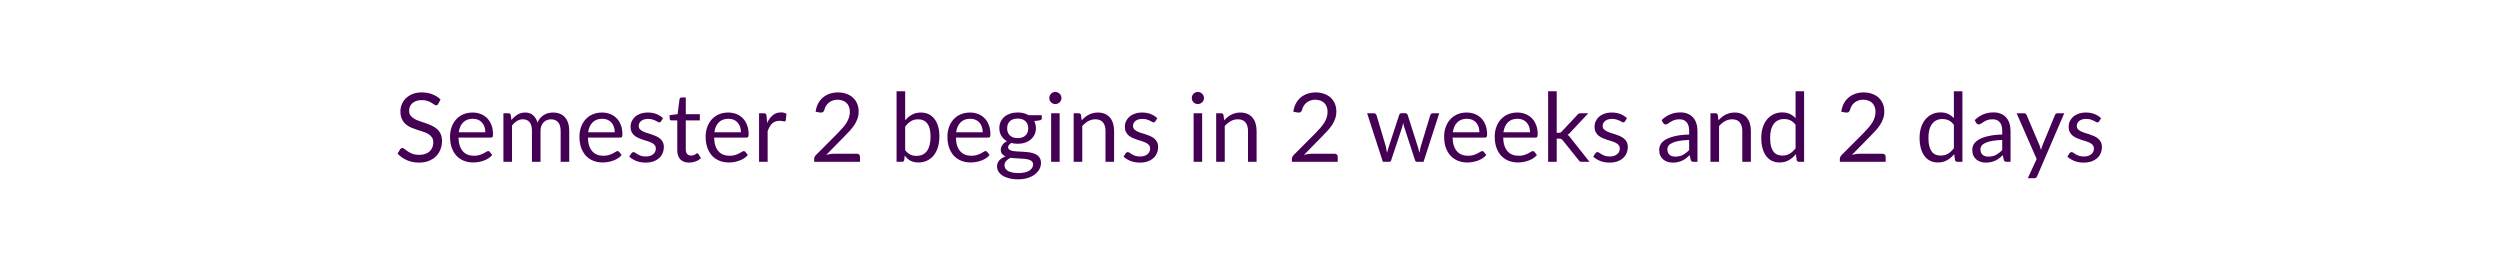
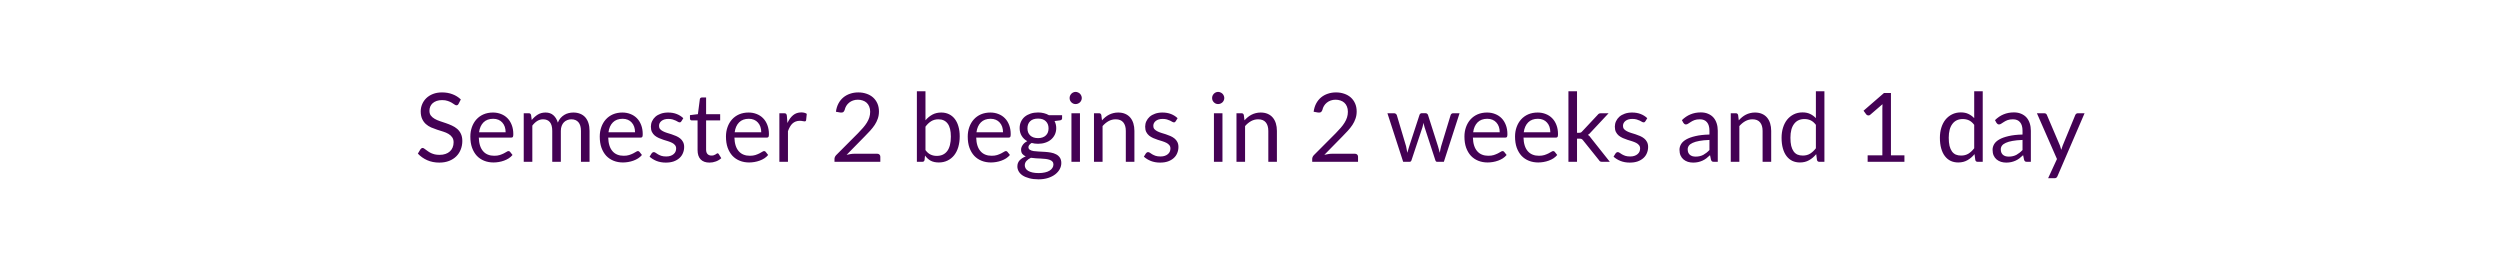
<svg xmlns="http://www.w3.org/2000/svg" width="600" height="64" viewBox="0 0 600 64" role="img" aria-labelledby="semester-status-title semester-status-description">
  <style>text { fill: #440154; font-family: Lato, "Helvetica Neue", Arial, sans-serif; font-size: 23px; font-weight: 400; }</style>
-   <text x="300" y="32" text-anchor="middle" dominant-baseline="middle">Semester 2 begins in 2 weeks and 2 days</text>
+   <text x="300" y="32" text-anchor="middle" dominant-baseline="middle">Semester 2 begins in 2 weeks and 1 day</text>
</svg>
